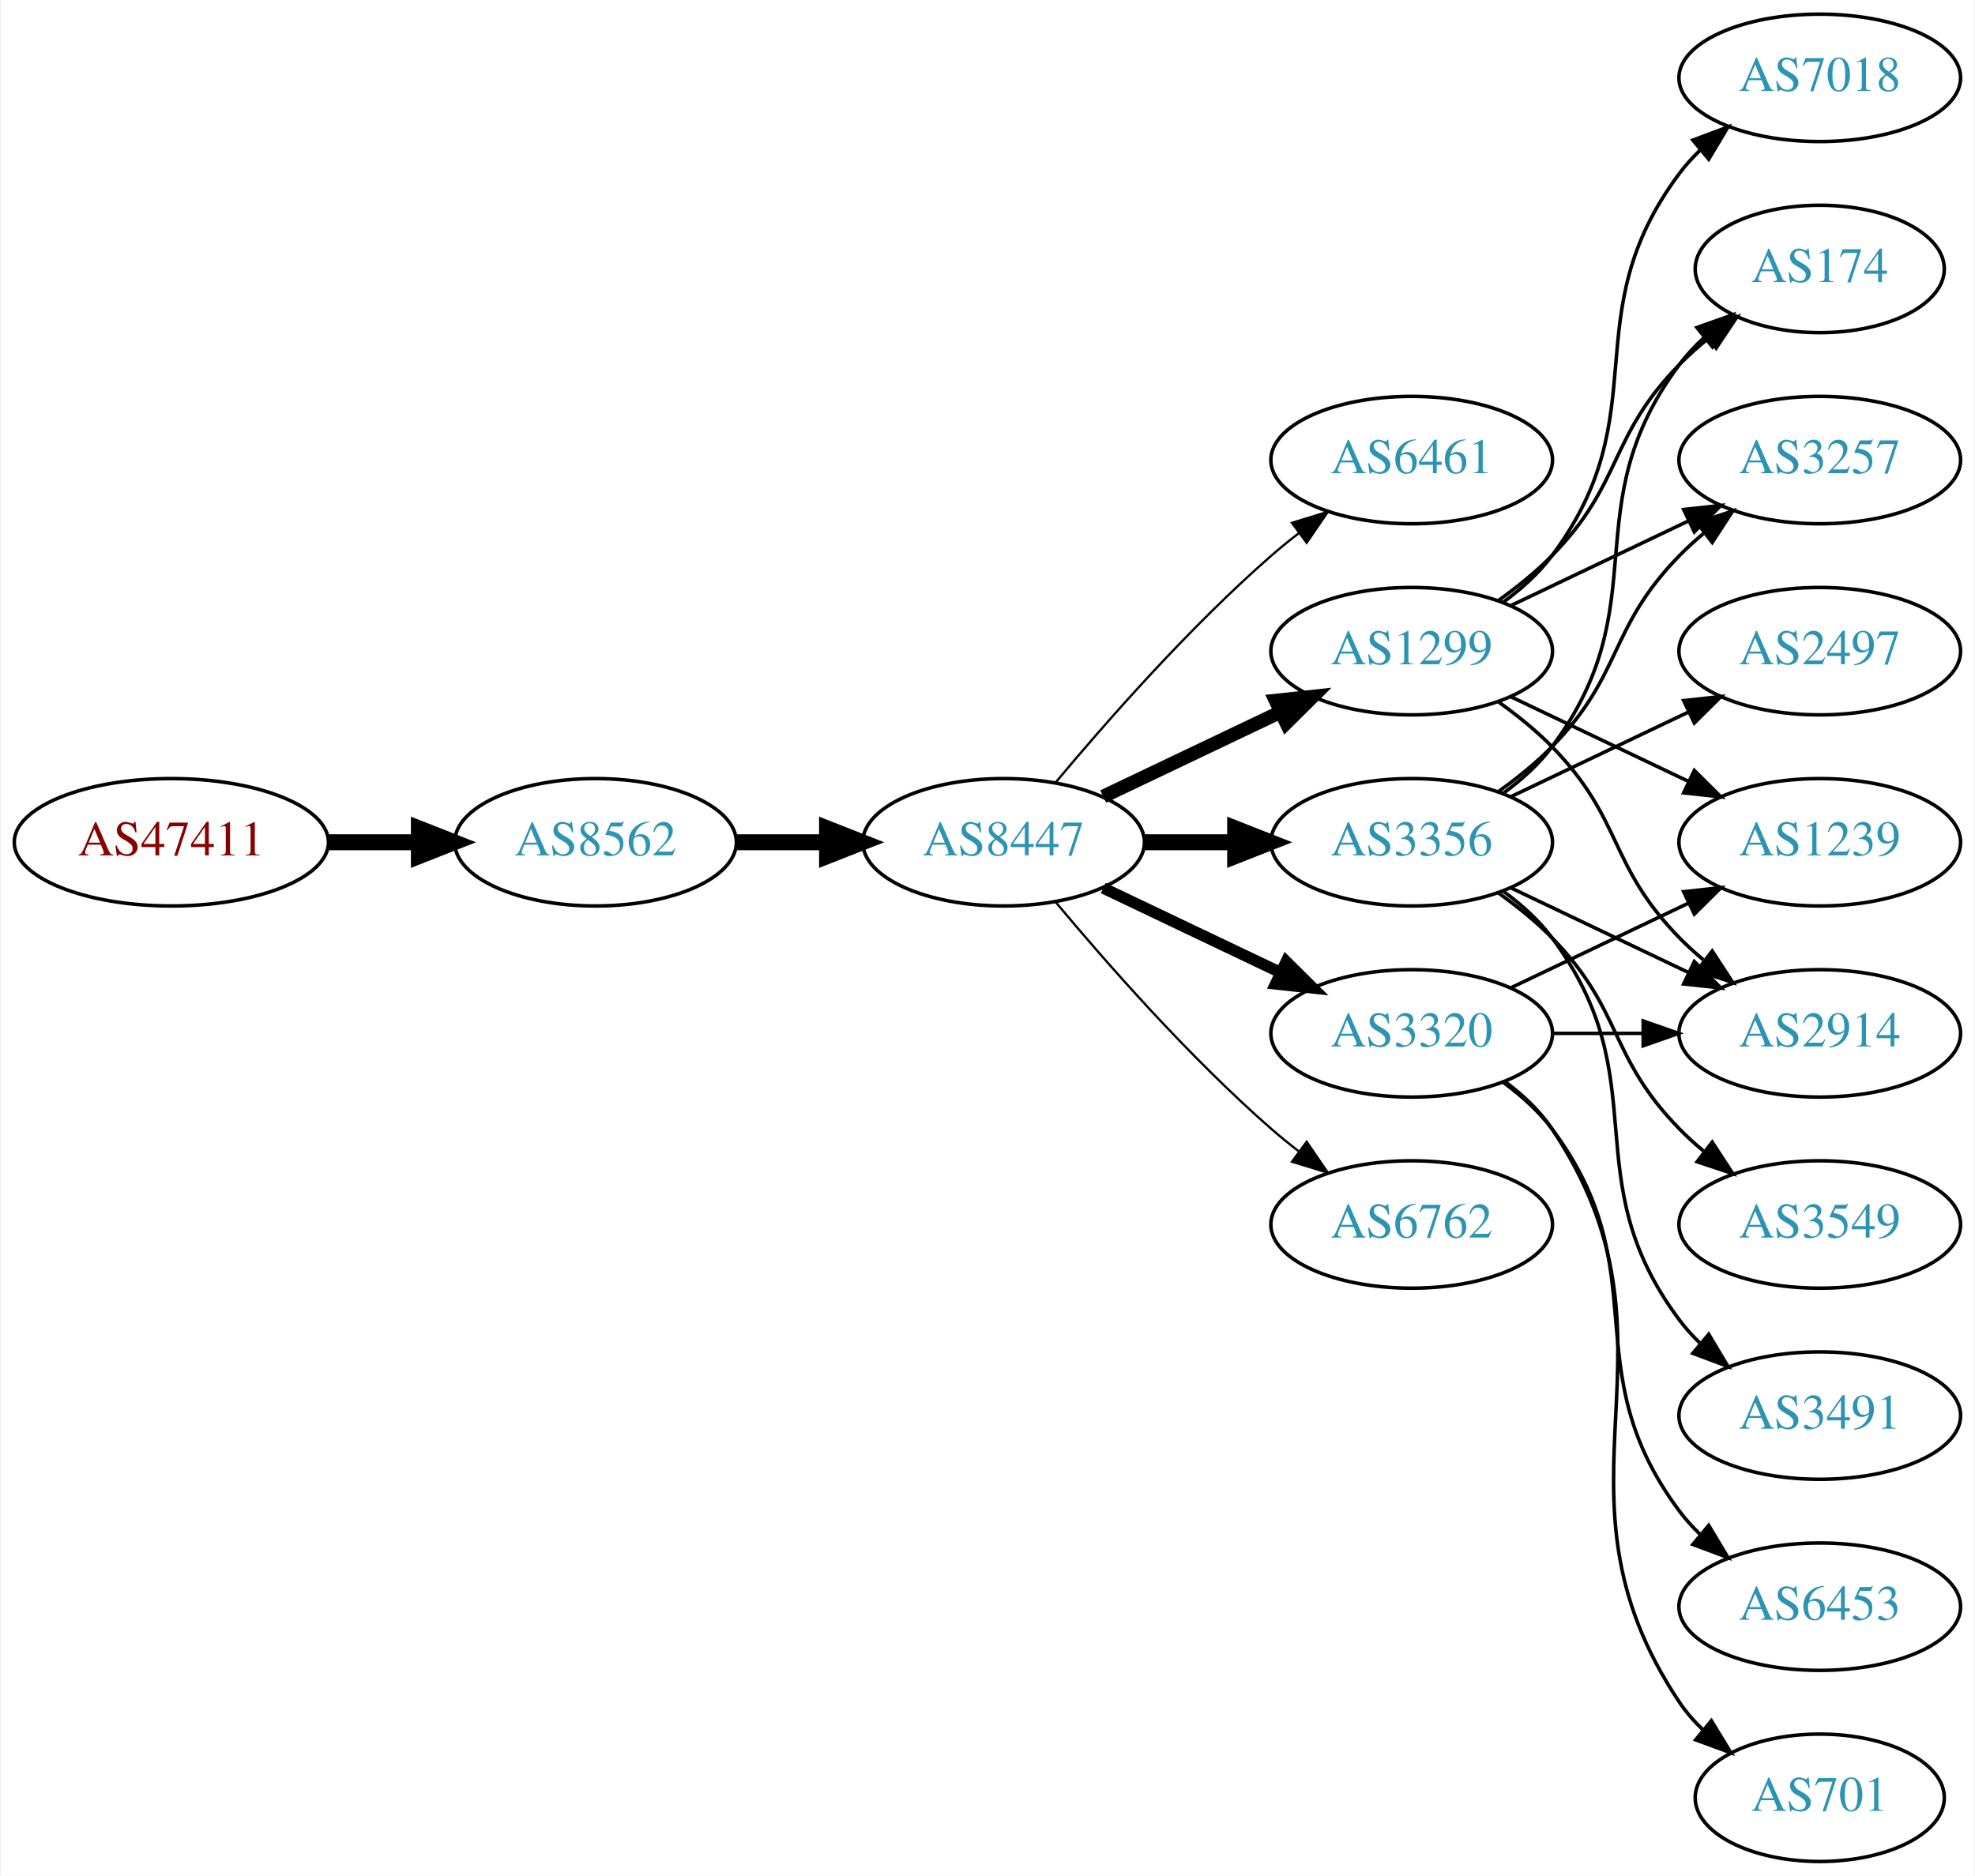
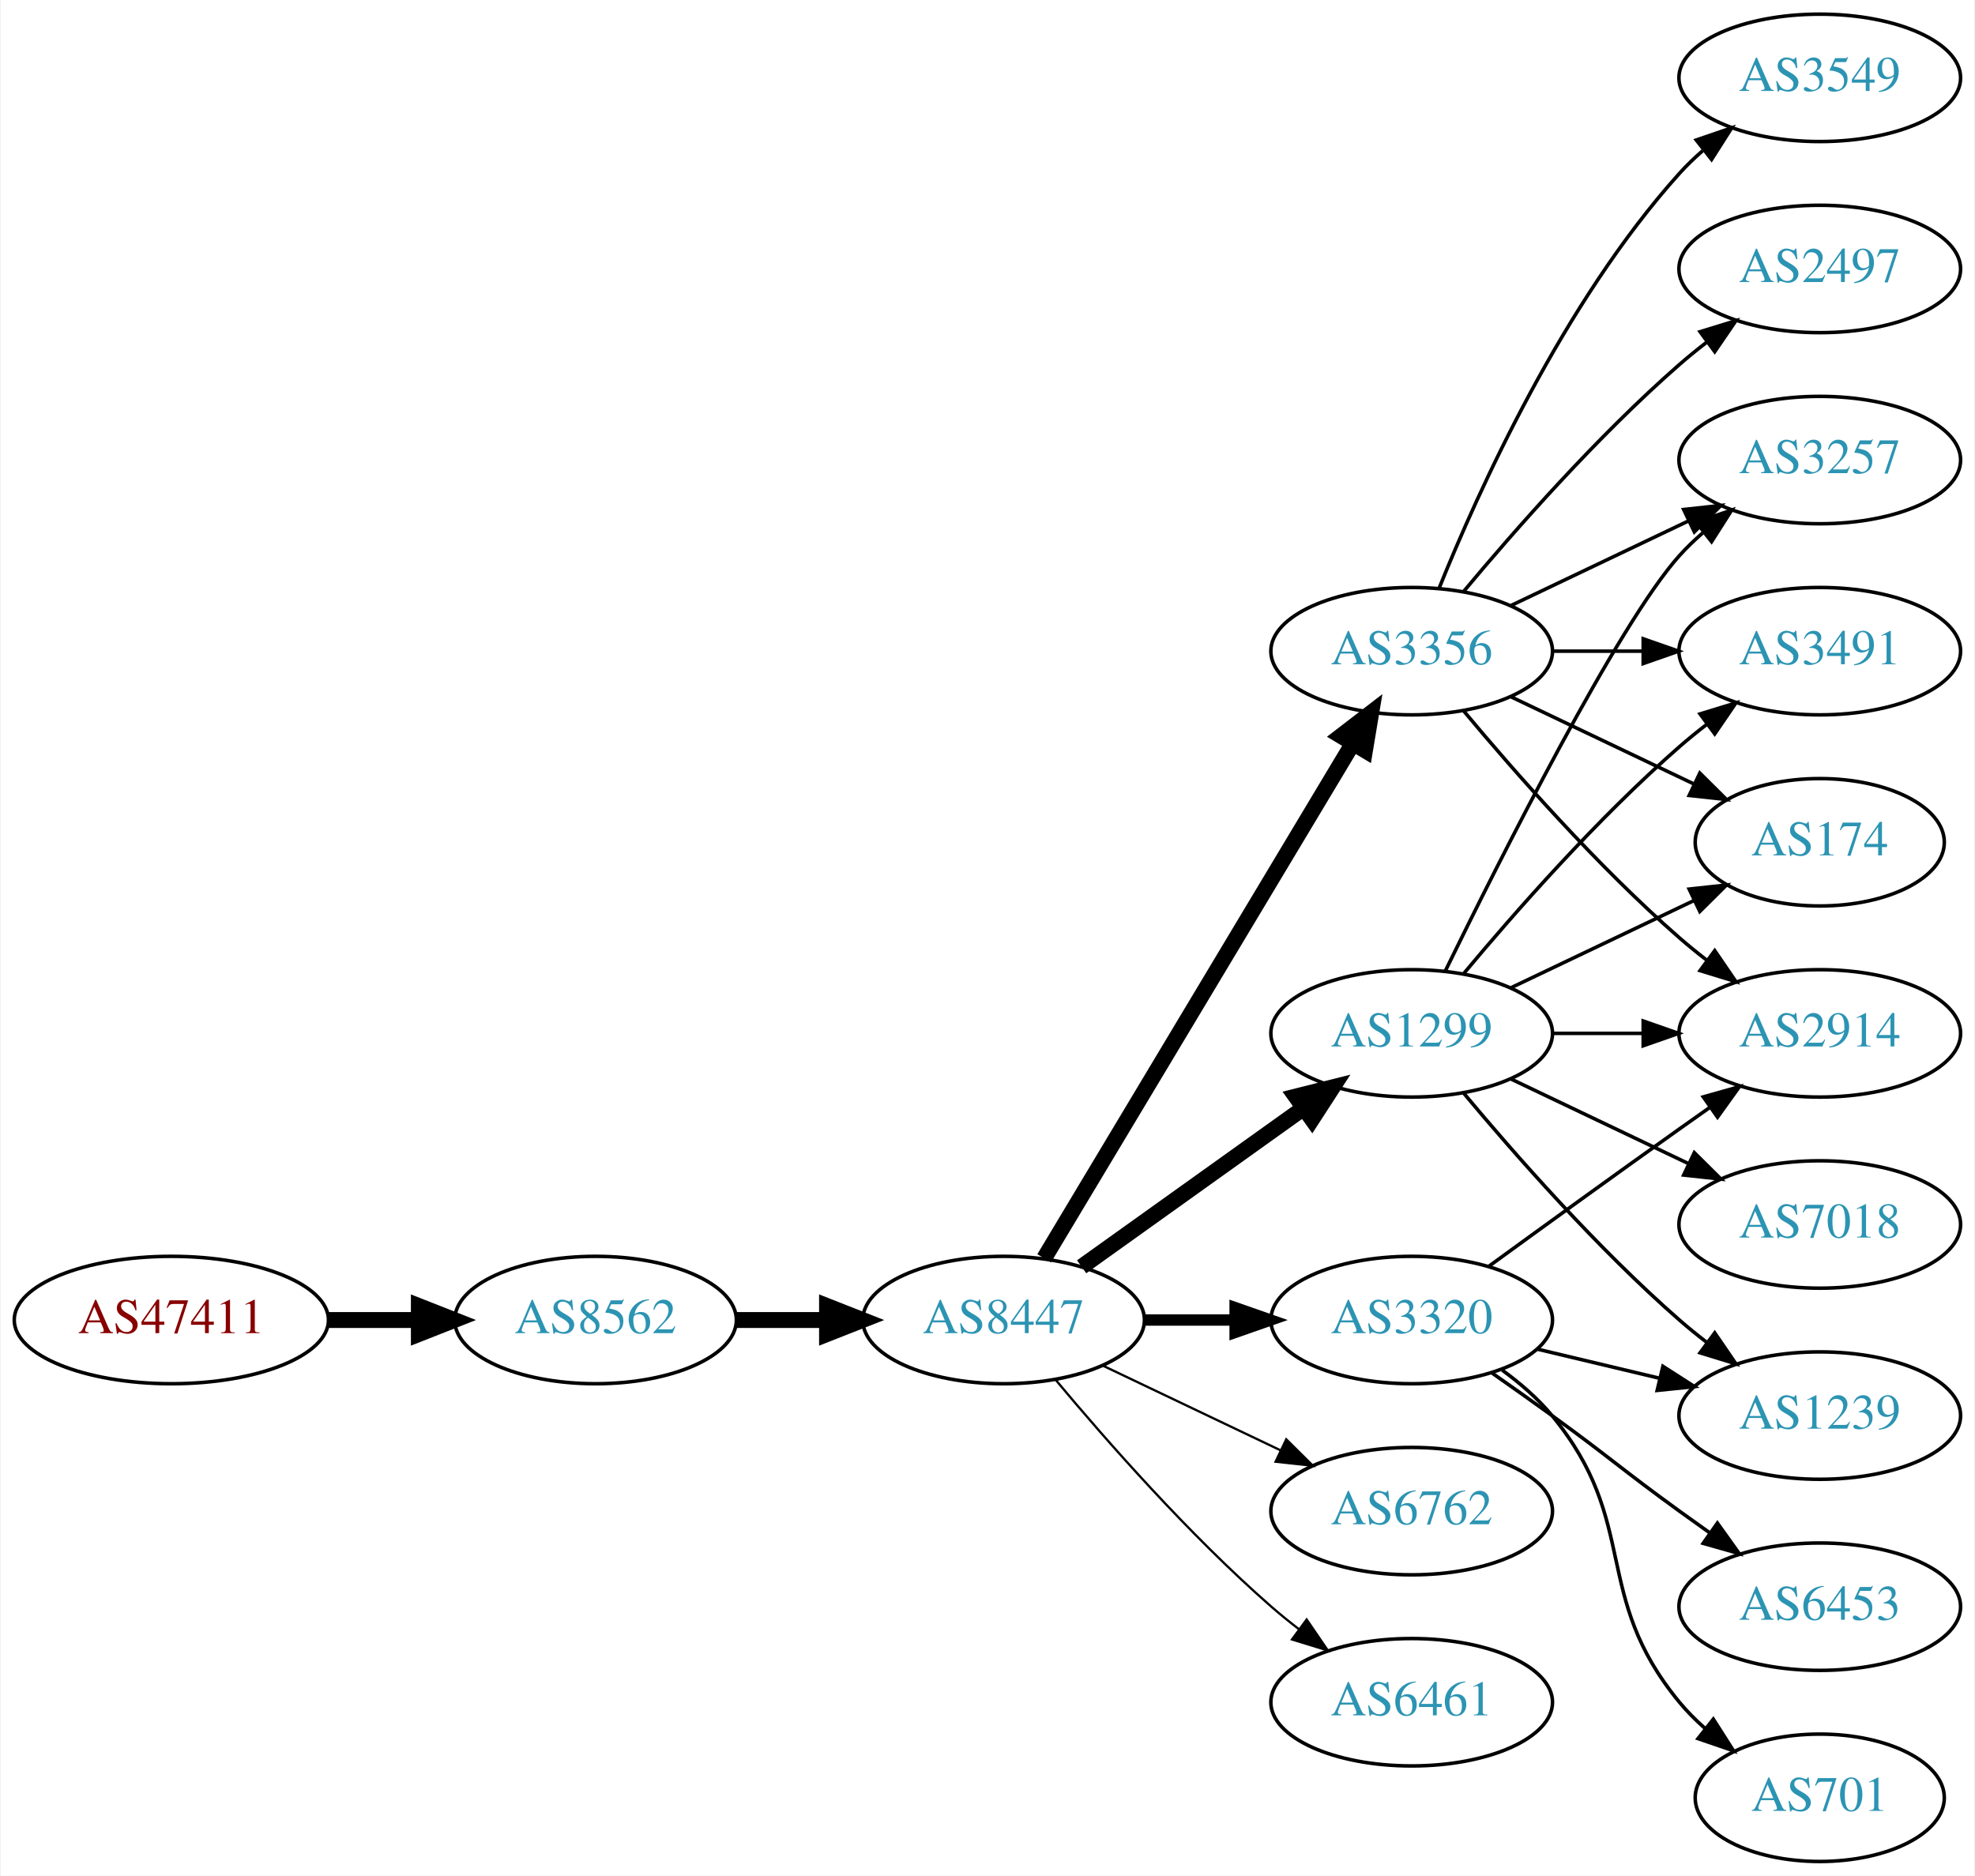
<svg xmlns="http://www.w3.org/2000/svg" xmlns:xlink="http://www.w3.org/1999/xlink" width="558pt" height="530pt" viewBox="0.00 0.00 557.56 530.00">
  <g id="graph0" class="graph" transform="scale(1 1) rotate(0) translate(4 526)">
    <polygon fill="white" stroke="none" points="-4,4 -4,-526 553.564,-526 553.564,4 -4,4" />
    <g id="node1" class="node">
      <g id="a_node1">
        <a xlink:href="/asn/47411" xlink:title="AS47411 ~ Kremsmueller Industrieanlagenbau KG [AT]">
-           <ellipse fill="#ffffff" stroke="black" cx="44.196" cy="-288" rx="44.393" ry="18" />
-           <text text-anchor="middle" x="44.196" y="-284.3" font-family="Times,serif" font-size="14.00" fill="#880000">AS47411</text>
+           <ellipse fill="#ffffff" stroke="black" cx="44.196" cy="-153" rx="44.393" ry="18" />
+           <text text-anchor="middle" x="44.196" y="-149.3" font-family="Times,serif" font-size="14.00" fill="#880000">AS47411</text>
        </a>
      </g>
    </g>
    <g id="node2" class="node">
      <g id="a_node2">
        <a xlink:href="/asn/8562" xlink:title="AS8562 ~ A1 Telekom Austria AG [AT]">
-           <ellipse fill="#ffffff" stroke="black" cx="164.039" cy="-288" rx="39.794" ry="18" />
-           <text text-anchor="middle" x="164.039" y="-284.3" font-family="Times,serif" font-size="14.00" fill="#2c94b3">AS8562</text>
+           <ellipse fill="#ffffff" stroke="black" cx="164.039" cy="-153" rx="39.794" ry="18" />
+           <text text-anchor="middle" x="164.039" y="-149.3" font-family="Times,serif" font-size="14.00" fill="#2c94b3">AS8562</text>
        </a>
      </g>
    </g>
    <g id="edge1" class="edge">
-       <path fill="none" stroke="black" stroke-width="4.5" d="M88.407,-288C96.72,-288 105.482,-288 113.965,-288" />
-       <polygon fill="black" stroke="black" stroke-width="4.5" points="114.123,-291.938 124.123,-288 114.123,-284.063 114.123,-291.938" />
+       <path fill="none" stroke="black" stroke-width="4.5" d="M88.407,-153C96.72,-153 105.482,-153 113.965,-153" />
+       <polygon fill="black" stroke="black" stroke-width="4.5" points="114.123,-156.938 124.123,-153 114.123,-149.063 114.123,-156.938" />
    </g>
    <g id="node3" class="node">
      <g id="a_node3">
        <a xlink:href="/asn/8447" xlink:title="AS8447 ~ A1 Telekom Austria AG [AT]">
-           <ellipse fill="#ffffff" stroke="black" cx="279.332" cy="-288" rx="39.794" ry="18" />
-           <text text-anchor="middle" x="279.332" y="-284.3" font-family="Times,serif" font-size="14.00" fill="#2c94b3">AS8447</text>
+           <ellipse fill="#ffffff" stroke="black" cx="279.332" cy="-153" rx="39.794" ry="18" />
+           <text text-anchor="middle" x="279.332" y="-149.3" font-family="Times,serif" font-size="14.00" fill="#2c94b3">AS8447</text>
        </a>
      </g>
    </g>
    <g id="edge2" class="edge">
-       <path fill="none" stroke="black" stroke-width="4.5" d="M203.711,-288C211.914,-288 220.678,-288 229.21,-288" />
-       <polygon fill="black" stroke="black" stroke-width="4.5" points="229.449,-291.938 239.449,-288 229.449,-284.063 229.449,-291.938" />
+       <path fill="none" stroke="black" stroke-width="4.5" d="M203.711,-153C211.914,-153 220.678,-153 229.21,-153" />
+       <polygon fill="black" stroke="black" stroke-width="4.5" points="229.449,-156.938 239.449,-153 229.449,-149.063 229.449,-156.938" />
    </g>
    <g id="node4" class="node">
      <g id="a_node4">
-         <a xlink:href="/asn/6461" xlink:title="AS6461 ~ Zayo Bandwidth [US]">
-           <ellipse fill="#ffffff" stroke="black" cx="394.625" cy="-396" rx="39.794" ry="18" />
-           <text text-anchor="middle" x="394.625" y="-392.3" font-family="Times,serif" font-size="14.00" fill="#2c94b3">AS6461</text>
+         <a xlink:href="/asn/1299" xlink:title="AS1299 ~ Telia Carrier [EU]">
+           <ellipse fill="#ffffff" stroke="black" cx="394.625" cy="-234" rx="39.794" ry="18" />
+           <text text-anchor="middle" x="394.625" y="-230.3" font-family="Times,serif" font-size="14.00" fill="#2c94b3">AS1299</text>
        </a>
      </g>
    </g>
    <g id="edge3" class="edge">
-       <path fill="none" stroke="black" stroke-width="0.643" d="M293.962,-304.817C308.244,-321.929 331.791,-348.745 354.978,-369 357.444,-371.154 360.082,-373.294 362.78,-375.372" />
-       <polygon fill="black" stroke="black" stroke-width="0.643" points="360.805,-378.264 370.934,-381.37 364.953,-372.625 360.805,-378.264" />
+       <path fill="none" stroke="black" stroke-width="4.5" d="M301.376,-168.046C318.99,-180.639 344.329,-198.755 363.994,-212.816" />
+       <polygon fill="black" stroke="black" stroke-width="4.5" points="361.884,-216.147 372.309,-218.76 366.464,-209.741 361.884,-216.147" />
    </g>
    <g id="node5" class="node">
      <g id="a_node5">
-         <a xlink:href="/asn/1299" xlink:title="AS1299 ~ Telia Carrier [EU]">
+         <a xlink:href="/asn/3356" xlink:title="AS3356 ~ Level 3 Parent, LLC [US]">
          <ellipse fill="#ffffff" stroke="black" cx="394.625" cy="-342" rx="39.794" ry="18" />
-           <text text-anchor="middle" x="394.625" y="-338.3" font-family="Times,serif" font-size="14.00" fill="#2c94b3">AS1299</text>
+           <text text-anchor="middle" x="394.625" y="-338.3" font-family="Times,serif" font-size="14.00" fill="#2c94b3">AS3356</text>
        </a>
      </g>
    </g>
    <g id="edge4" class="edge">
-       <path fill="none" stroke="black" stroke-width="3.857" d="M307.468,-300.934C322.462,-308.081 341.283,-317.052 357.506,-324.785" />
-       <polygon fill="black" stroke="black" stroke-width="3.857" points="356.177,-328.028 366.71,-329.171 359.188,-321.709 356.177,-328.028" />
+       <path fill="none" stroke="black" stroke-width="4.5" d="M290.787,-170.442C310.768,-203.775 354.473,-276.686 377.959,-315.866" />
+       <polygon fill="black" stroke="black" stroke-width="4.5" points="374.676,-318.048 383.195,-324.6 381.43,-313.999 374.676,-318.048" />
    </g>
    <g id="node6" class="node">
      <g id="a_node6">
-         <a xlink:href="/asn/3356" xlink:title="AS3356 ~ Level 3 Parent, LLC [US]">
-           <ellipse fill="#ffffff" stroke="black" cx="394.625" cy="-288" rx="39.794" ry="18" />
-           <text text-anchor="middle" x="394.625" y="-284.3" font-family="Times,serif" font-size="14.00" fill="#2c94b3">AS3356</text>
+         <a xlink:href="/asn/3320" xlink:title="AS3320 ~ DTAG [DE]">
+           <ellipse fill="#ffffff" stroke="black" cx="394.625" cy="-153" rx="39.794" ry="18" />
+           <text text-anchor="middle" x="394.625" y="-149.3" font-family="Times,serif" font-size="14.00" fill="#2c94b3">AS3320</text>
        </a>
      </g>
    </g>
    <g id="edge5" class="edge">
-       <path fill="none" stroke="black" stroke-width="4.5" d="M319.004,-288C327.207,-288 335.971,-288 344.503,-288" />
-       <polygon fill="black" stroke="black" stroke-width="4.5" points="344.742,-291.938 354.742,-288 344.742,-284.063 344.742,-291.938" />
+       <path fill="none" stroke="black" stroke-width="3.214" d="M319.004,-153C327.207,-153 335.971,-153 344.503,-153" />
+       <polygon fill="black" stroke="black" stroke-width="3.214" points="344.742,-156.5 354.742,-153 344.742,-149.5 344.742,-156.5" />
    </g>
    <g id="node7" class="node">
      <g id="a_node7">
-         <a xlink:href="/asn/3320" xlink:title="AS3320 ~ DTAG [DE]">
-           <ellipse fill="#ffffff" stroke="black" cx="394.625" cy="-234" rx="39.794" ry="18" />
-           <text text-anchor="middle" x="394.625" y="-230.3" font-family="Times,serif" font-size="14.00" fill="#2c94b3">AS3320</text>
+         <a xlink:href="/asn/6762" xlink:title="AS6762 ~ TELECOM ITALIA SPARKLE S.p.A. [IT]">
+           <ellipse fill="#ffffff" stroke="black" cx="394.625" cy="-99" rx="39.794" ry="18" />
+           <text text-anchor="middle" x="394.625" y="-95.3" font-family="Times,serif" font-size="14.00" fill="#2c94b3">AS6762</text>
        </a>
      </g>
    </g>
    <g id="edge6" class="edge">
-       <path fill="none" stroke="black" stroke-width="3.214" d="M307.468,-275.066C322.462,-267.919 341.283,-258.948 357.506,-251.215" />
-       <polygon fill="black" stroke="black" stroke-width="3.214" points="359.188,-254.291 366.71,-246.829 356.177,-247.972 359.188,-254.291" />
+       <path fill="none" stroke="black" stroke-width="0.643" d="M307.468,-140.066C322.462,-132.919 341.283,-123.948 357.506,-116.215" />
+       <polygon fill="black" stroke="black" stroke-width="0.643" points="359.188,-119.291 366.71,-111.829 356.177,-112.972 359.188,-119.291" />
    </g>
    <g id="node8" class="node">
      <g id="a_node8">
-         <a xlink:href="/asn/6762" xlink:title="AS6762 ~ TELECOM ITALIA SPARKLE S.p.A. [IT]">
-           <ellipse fill="#ffffff" stroke="black" cx="394.625" cy="-180" rx="39.794" ry="18" />
-           <text text-anchor="middle" x="394.625" y="-176.3" font-family="Times,serif" font-size="14.00" fill="#2c94b3">AS6762</text>
+         <a xlink:href="/asn/6461" xlink:title="AS6461 ~ Zayo Bandwidth [US]">
+           <ellipse fill="#ffffff" stroke="black" cx="394.625" cy="-45" rx="39.794" ry="18" />
+           <text text-anchor="middle" x="394.625" y="-41.3" font-family="Times,serif" font-size="14.00" fill="#2c94b3">AS6461</text>
        </a>
      </g>
    </g>
    <g id="edge7" class="edge">
-       <path fill="none" stroke="black" stroke-width="0.643" d="M293.962,-271.183C308.244,-254.071 331.791,-227.255 354.978,-207 357.444,-204.846 360.082,-202.706 362.78,-200.628" />
-       <polygon fill="black" stroke="black" stroke-width="0.643" points="364.953,-203.375 370.934,-194.63 360.805,-197.736 364.953,-203.375" />
+       <path fill="none" stroke="black" stroke-width="0.643" d="M293.962,-136.183C308.244,-119.071 331.791,-92.255 354.978,-72 357.444,-69.846 360.082,-67.706 362.78,-65.628" />
+       <polygon fill="black" stroke="black" stroke-width="0.643" points="364.953,-68.375 370.934,-59.63 360.805,-62.736 364.953,-68.375" />
    </g>
    <g id="node9" class="node">
      <g id="a_node9">
-         <a xlink:href="/asn/174" xlink:title="AS174 ~ Cogent Communications [US]">
-           <ellipse fill="#ffffff" stroke="black" cx="509.918" cy="-450" rx="35.194" ry="18" />
-           <text text-anchor="middle" x="509.918" y="-446.3" font-family="Times,serif" font-size="14.00" fill="#2c94b3">AS174</text>
+         <a xlink:href="/asn/2914" xlink:title="AS2914 ~ NTT America, Inc. [US]">
+           <ellipse fill="#ffffff" stroke="black" cx="509.918" cy="-234" rx="39.794" ry="18" />
+           <text text-anchor="middle" x="509.918" y="-230.3" font-family="Times,serif" font-size="14.00" fill="#2c94b3">AS2914</text>
        </a>
      </g>
    </g>
    <g id="edge8" class="edge">
-       <path fill="none" stroke="black" d="M419.219,-356.389C424.475,-360.148 429.806,-364.437 434.271,-369 454.443,-389.617 450.099,-402.383 470.271,-423 472.75,-425.534 475.497,-427.983 478.349,-430.304" />
-       <polygon fill="black" stroke="black" points="476.441,-433.248 486.535,-436.468 480.652,-427.657 476.441,-433.248" />
+       <path fill="none" stroke="black" d="M434.297,-234C442.5,-234 451.264,-234 459.796,-234" />
+       <polygon fill="black" stroke="black" points="460.035,-237.5 470.035,-234 460.035,-230.5 460.035,-237.5" />
    </g>
    <g id="node10" class="node">
      <g id="a_node10">
+         <a xlink:href="/asn/7018" xlink:title="AS7018 ~ AT&amp;T Services, Inc. [US]">
+           <ellipse fill="#ffffff" stroke="black" cx="509.918" cy="-180" rx="39.794" ry="18" />
+           <text text-anchor="middle" x="509.918" y="-176.3" font-family="Times,serif" font-size="14.00" fill="#2c94b3">AS7018</text>
+         </a>
+       </g>
+     </g>
+     <g id="edge9" class="edge">
+       <path fill="none" stroke="black" d="M422.761,-221.066C437.755,-213.919 456.576,-204.948 472.799,-197.215" />
+       <polygon fill="black" stroke="black" points="474.481,-200.291 482.002,-192.829 471.469,-193.972 474.481,-200.291" />
+     </g>
+     <g id="node11" class="node">
+       <g id="a_node11">
+         <a xlink:href="/asn/1239" xlink:title="AS1239 ~ Sprint [US]">
+           <ellipse fill="#ffffff" stroke="black" cx="509.918" cy="-126" rx="39.794" ry="18" />
+           <text text-anchor="middle" x="509.918" y="-122.3" font-family="Times,serif" font-size="14.00" fill="#2c94b3">AS1239</text>
+         </a>
+       </g>
+     </g>
+     <g id="edge10" class="edge">
+       <path fill="none" stroke="black" d="M409.255,-217.183C423.537,-200.071 447.084,-173.255 470.271,-153 472.737,-150.846 475.375,-148.706 478.073,-146.628" />
+       <polygon fill="black" stroke="black" points="480.246,-149.375 486.227,-140.63 476.098,-143.736 480.246,-149.375" />
+     </g>
+     <g id="node12" class="node">
+       <g id="a_node12">
        <a xlink:href="/asn/3257" xlink:title="AS3257 ~ GTT [DE]">
          <ellipse fill="#ffffff" stroke="black" cx="509.918" cy="-396" rx="39.794" ry="18" />
          <text text-anchor="middle" x="509.918" y="-392.3" font-family="Times,serif" font-size="14.00" fill="#2c94b3">AS3257</text>
        </a>
      </g>
    </g>
-     <g id="edge9" class="edge">
+     <g id="edge11" class="edge">
+       <path fill="none" stroke="black" d="M404.062,-251.511C419.681,-283.509 453.067,-349.893 470.271,-369 472.273,-371.224 474.492,-373.363 476.825,-375.397" />
+       <polygon fill="black" stroke="black" points="475.023,-378.433 485.044,-381.873 479.355,-372.935 475.023,-378.433" />
+     </g>
+     <g id="node13" class="node">
+       <g id="a_node13">
+         <a xlink:href="/asn/3491" xlink:title="AS3491 ~ PCCW Global, Inc. [US]">
+           <ellipse fill="#ffffff" stroke="black" cx="509.918" cy="-342" rx="39.794" ry="18" />
+           <text text-anchor="middle" x="509.918" y="-338.3" font-family="Times,serif" font-size="14.00" fill="#2c94b3">AS3491</text>
+         </a>
+       </g>
+     </g>
+     <g id="edge12" class="edge">
+       <path fill="none" stroke="black" d="M409.255,-250.817C423.537,-267.929 447.084,-294.745 470.271,-315 472.737,-317.154 475.375,-319.294 478.073,-321.372" />
+       <polygon fill="black" stroke="black" points="476.098,-324.264 486.227,-327.37 480.246,-318.625 476.098,-324.264" />
+     </g>
+     <g id="node14" class="node">
+       <g id="a_node14">
+         <a xlink:href="/asn/174" xlink:title="AS174 ~ Cogent Communications [US]">
+           <ellipse fill="#ffffff" stroke="black" cx="509.918" cy="-288" rx="35.194" ry="18" />
+           <text text-anchor="middle" x="509.918" y="-284.3" font-family="Times,serif" font-size="14.00" fill="#2c94b3">AS174</text>
+         </a>
+       </g>
+     </g>
+     <g id="edge13" class="edge">
+       <path fill="none" stroke="black" d="M422.761,-246.934C438.193,-254.29 457.678,-263.577 474.213,-271.459" />
+       <polygon fill="black" stroke="black" points="473.022,-274.768 483.555,-275.911 476.034,-268.449 473.022,-274.768" />
+     </g>
+     <g id="edge14" class="edge">
+       <path fill="none" stroke="black" d="M409.255,-325.183C423.537,-308.071 447.084,-281.255 470.271,-261 472.737,-258.846 475.375,-256.706 478.073,-254.628" />
+       <polygon fill="black" stroke="black" points="480.246,-257.375 486.227,-248.63 476.098,-251.736 480.246,-257.375" />
+     </g>
+     <g id="edge19" class="edge">
      <path fill="none" stroke="black" d="M422.761,-354.934C437.755,-362.081 456.576,-371.052 472.799,-378.785" />
      <polygon fill="black" stroke="black" points="471.469,-382.028 482.002,-383.171 474.481,-375.709 471.469,-382.028" />
    </g>
-     <g id="node11" class="node">
-       <g id="a_node11">
-         <a xlink:href="/asn/1239" xlink:title="AS1239 ~ Sprint [US]">
-           <ellipse fill="#ffffff" stroke="black" cx="509.918" cy="-288" rx="39.794" ry="18" />
-           <text text-anchor="middle" x="509.918" y="-284.3" font-family="Times,serif" font-size="14.00" fill="#2c94b3">AS1239</text>
-         </a>
-       </g>
-     </g>
-     <g id="edge10" class="edge">
-       <path fill="none" stroke="black" d="M422.761,-329.066C437.755,-321.919 456.576,-312.948 472.799,-305.215" />
-       <polygon fill="black" stroke="black" points="474.481,-308.291 482.002,-300.829 471.469,-301.972 474.481,-308.291" />
-     </g>
-     <g id="node12" class="node">
-       <g id="a_node12">
-         <a xlink:href="/asn/7018" xlink:title="AS7018 ~ AT&amp;T Services, Inc. [US]">
-           <ellipse fill="#ffffff" stroke="black" cx="509.918" cy="-504" rx="39.794" ry="18" />
-           <text text-anchor="middle" x="509.918" y="-500.3" font-family="Times,serif" font-size="14.00" fill="#2c94b3">AS7018</text>
-         </a>
-       </g>
-     </g>
-     <g id="edge11" class="edge">
-       <path fill="none" stroke="black" d="M420.555,-355.882C425.631,-359.611 430.549,-364.016 434.271,-369 464.542,-409.542 440,-436.458 470.271,-477 472.016,-479.336 474.023,-481.545 476.186,-483.617" />
-       <polygon fill="black" stroke="black" points="474.064,-486.405 483.987,-490.118 478.546,-481.027 474.064,-486.405" />
-     </g>
-     <g id="node13" class="node">
-       <g id="a_node13">
-         <a xlink:href="/asn/2914" xlink:title="AS2914 ~ NTT America, Inc. [US]">
-           <ellipse fill="#ffffff" stroke="black" cx="509.918" cy="-234" rx="39.794" ry="18" />
-           <text text-anchor="middle" x="509.918" y="-230.3" font-family="Times,serif" font-size="14.00" fill="#2c94b3">AS2914</text>
-         </a>
-       </g>
-     </g>
-     <g id="edge12" class="edge">
-       <path fill="none" stroke="black" d="M419.219,-327.611C424.475,-323.852 429.806,-319.563 434.271,-315 454.443,-294.383 450.099,-281.617 470.271,-261 472.364,-258.861 474.647,-256.782 477.024,-254.79" />
-       <polygon fill="black" stroke="black" points="479.542,-257.268 485.323,-248.389 475.267,-251.725 479.542,-257.268" />
-     </g>
-     <g id="edge18" class="edge">
-       <path fill="none" stroke="black" d="M420.555,-301.882C425.631,-305.611 430.549,-310.016 434.271,-315 464.542,-355.542 440,-382.458 470.271,-423 472.279,-425.689 474.635,-428.209 477.176,-430.546" />
-       <polygon fill="black" stroke="black" points="475.205,-433.452 485.191,-436.989 479.59,-427.996 475.205,-433.452" />
-     </g>
-     <g id="edge13" class="edge">
-       <path fill="none" stroke="black" d="M419.219,-302.389C424.475,-306.148 429.806,-310.437 434.271,-315 454.443,-335.617 450.099,-348.383 470.271,-369 472.364,-371.139 474.647,-373.218 477.024,-375.21" />
-       <polygon fill="black" stroke="black" points="475.267,-378.275 485.323,-381.611 479.542,-372.732 475.267,-378.275" />
-     </g>
    <g id="edge15" class="edge">
-       <path fill="none" stroke="black" d="M422.761,-275.066C437.755,-267.919 456.576,-258.948 472.799,-251.215" />
-       <polygon fill="black" stroke="black" points="474.481,-254.291 482.002,-246.829 471.469,-247.972 474.481,-254.291" />
-     </g>
-     <g id="node14" class="node">
-       <g id="a_node14">
-         <a xlink:href="/asn/2497" xlink:title="AS2497 ~ Internet Initiative Japan Inc. [JP]">
-           <ellipse fill="#ffffff" stroke="black" cx="509.918" cy="-342" rx="39.794" ry="18" />
-           <text text-anchor="middle" x="509.918" y="-338.3" font-family="Times,serif" font-size="14.00" fill="#2c94b3">AS2497</text>
-         </a>
-       </g>
-     </g>
-     <g id="edge14" class="edge">
-       <path fill="none" stroke="black" d="M422.761,-300.934C437.755,-308.081 456.576,-317.052 472.799,-324.785" />
-       <polygon fill="black" stroke="black" points="471.469,-328.028 482.002,-329.171 474.481,-321.709 471.469,-328.028" />
+       <path fill="none" stroke="black" d="M434.297,-342C442.5,-342 451.264,-342 459.796,-342" />
+       <polygon fill="black" stroke="black" points="460.035,-345.5 470.035,-342 460.035,-338.5 460.035,-345.5" />
+     </g>
+     <g id="edge16" class="edge">
+       <path fill="none" stroke="black" d="M422.761,-329.066C438.193,-321.71 457.678,-312.423 474.213,-304.541" />
+       <polygon fill="black" stroke="black" points="476.034,-307.551 483.555,-300.089 473.022,-301.232 476.034,-307.551" />
    </g>
    <g id="node15" class="node">
      <g id="a_node15">
        <a xlink:href="/asn/3549" xlink:title="AS3549 ~ Level 3 Parent, LLC [US]">
-           <ellipse fill="#ffffff" stroke="black" cx="509.918" cy="-180" rx="39.794" ry="18" />
-           <text text-anchor="middle" x="509.918" y="-176.3" font-family="Times,serif" font-size="14.00" fill="#2c94b3">AS3549</text>
-         </a>
-       </g>
-     </g>
-     <g id="edge16" class="edge">
-       <path fill="none" stroke="black" d="M419.219,-273.611C424.475,-269.852 429.806,-265.563 434.271,-261 454.443,-240.383 450.099,-227.617 470.271,-207 472.364,-204.861 474.647,-202.782 477.024,-200.79" />
-       <polygon fill="black" stroke="black" points="479.542,-203.268 485.323,-194.389 475.267,-197.725 479.542,-203.268" />
+           <ellipse fill="#ffffff" stroke="black" cx="509.918" cy="-504" rx="39.794" ry="18" />
+           <text text-anchor="middle" x="509.918" y="-500.3" font-family="Times,serif" font-size="14.00" fill="#2c94b3">AS3549</text>
+         </a>
+       </g>
+     </g>
+     <g id="edge17" class="edge">
+       <path fill="none" stroke="black" d="M402.372,-359.787C413.423,-387.243 437.476,-440.578 470.271,-477 472.273,-479.224 474.492,-481.363 476.825,-483.397" />
+       <polygon fill="black" stroke="black" points="475.023,-486.433 485.044,-489.873 479.355,-480.935 475.023,-486.433" />
    </g>
    <g id="node16" class="node">
      <g id="a_node16">
-         <a xlink:href="/asn/3491" xlink:title="AS3491 ~ PCCW Global, Inc. [US]">
-           <ellipse fill="#ffffff" stroke="black" cx="509.918" cy="-126" rx="39.794" ry="18" />
-           <text text-anchor="middle" x="509.918" y="-122.3" font-family="Times,serif" font-size="14.00" fill="#2c94b3">AS3491</text>
-         </a>
-       </g>
-     </g>
-     <g id="edge17" class="edge">
-       <path fill="none" stroke="black" d="M420.555,-274.118C425.631,-270.389 430.549,-265.984 434.271,-261 464.542,-220.458 440,-193.542 470.271,-153 472.016,-150.664 474.023,-148.455 476.186,-146.383" />
-       <polygon fill="black" stroke="black" points="478.546,-148.973 483.987,-139.882 474.064,-143.595 478.546,-148.973" />
+         <a xlink:href="/asn/2497" xlink:title="AS2497 ~ Internet Initiative Japan Inc. [JP]">
+           <ellipse fill="#ffffff" stroke="black" cx="509.918" cy="-450" rx="39.794" ry="18" />
+           <text text-anchor="middle" x="509.918" y="-446.3" font-family="Times,serif" font-size="14.00" fill="#2c94b3">AS2497</text>
+         </a>
+       </g>
+     </g>
+     <g id="edge18" class="edge">
+       <path fill="none" stroke="black" d="M409.255,-358.817C423.537,-375.929 447.084,-402.745 470.271,-423 472.737,-425.154 475.375,-427.294 478.073,-429.372" />
+       <polygon fill="black" stroke="black" points="476.098,-432.264 486.227,-435.37 480.246,-426.625 476.098,-432.264" />
    </g>
    <g id="edge22" class="edge">
-       <path fill="none" stroke="black" d="M422.761,-246.934C437.755,-254.081 456.576,-263.052 472.799,-270.785" />
-       <polygon fill="black" stroke="black" points="471.469,-274.028 482.002,-275.171 474.481,-267.709 471.469,-274.028" />
+       <path fill="none" stroke="black" d="M416.473,-168.222C431.407,-179.091 452.02,-194.025 470.271,-207 473.091,-209.005 476.034,-211.085 478.983,-213.159" />
+       <polygon fill="black" stroke="black" points="477.01,-216.05 487.207,-218.926 481.029,-210.319 477.01,-216.05" />
    </g>
    <g id="edge21" class="edge">
-       <path fill="none" stroke="black" d="M434.297,-234C442.5,-234 451.264,-234 459.796,-234" />
-       <polygon fill="black" stroke="black" points="460.035,-237.5 470.035,-234 460.035,-230.5 460.035,-237.5" />
+       <path fill="none" stroke="black" d="M430.232,-144.752C441.103,-142.162 453.257,-139.265 464.7,-136.538" />
+       <polygon fill="black" stroke="black" points="465.606,-139.92 474.522,-134.197 463.983,-133.111 465.606,-139.92" />
    </g>
    <g id="node17" class="node">
      <g id="a_node17">
        <a xlink:href="/asn/6453" xlink:title="AS6453 ~ TATA COMMUNICATIONS (AMERICA) INC [US]">
          <ellipse fill="#ffffff" stroke="black" cx="509.918" cy="-72" rx="39.794" ry="18" />
          <text text-anchor="middle" x="509.918" y="-68.3" font-family="Times,serif" font-size="14.00" fill="#2c94b3">AS6453</text>
        </a>
      </g>
    </g>
-     <g id="edge19" class="edge">
-       <path fill="none" stroke="black" d="M420.555,-220.118C425.631,-216.389 430.549,-211.984 434.271,-207 464.542,-166.458 440,-139.542 470.271,-99 472.016,-96.664 474.023,-94.455 476.186,-92.383" />
-       <polygon fill="black" stroke="black" points="478.546,-94.973 483.987,-85.882 474.064,-89.595 478.546,-94.973" />
+     <g id="edge20" class="edge">
+       <path fill="none" stroke="black" d="M417.382,-137.991C422.916,-134.121 428.835,-129.936 434.271,-126 450.471,-114.271 454.071,-110.729 470.271,-99 473.074,-96.971 476.005,-94.875 478.946,-92.79" />
+       <polygon fill="black" stroke="black" points="480.997,-95.627 487.16,-87.009 476.968,-89.903 480.997,-95.627" />
    </g>
    <g id="node18" class="node">
      <g id="a_node18">
        <a xlink:href="/asn/701" xlink:title="AS701 ~ UUNET [US]">
          <ellipse fill="#ffffff" stroke="black" cx="509.918" cy="-18" rx="35.194" ry="18" />
          <text text-anchor="middle" x="509.918" y="-14.3" font-family="Times,serif" font-size="14.00" fill="#2c94b3">AS701</text>
        </a>
      </g>
    </g>
-     <g id="edge20" class="edge">
-       <path fill="none" stroke="black" d="M420.944,-220.393C425.999,-216.649 430.811,-212.169 434.271,-207 475.296,-145.706 429.247,-106.294 470.271,-45 472.138,-42.211 474.397,-39.623 476.877,-37.243" />
-       <polygon fill="black" stroke="black" points="479.295,-39.786 484.8,-30.734 474.851,-34.378 479.295,-39.786" />
+     <g id="edge23" class="edge">
+       <path fill="none" stroke="black" d="M420.205,-138.844C425.3,-135.128 430.313,-130.799 434.271,-126 459.336,-95.606 445.206,-75.394 470.271,-45 472.406,-42.411 474.849,-39.959 477.445,-37.666" />
+       <polygon fill="black" stroke="black" points="479.853,-40.224 485.544,-31.288 475.522,-34.725 479.853,-40.224" />
    </g>
  </g>
</svg>
